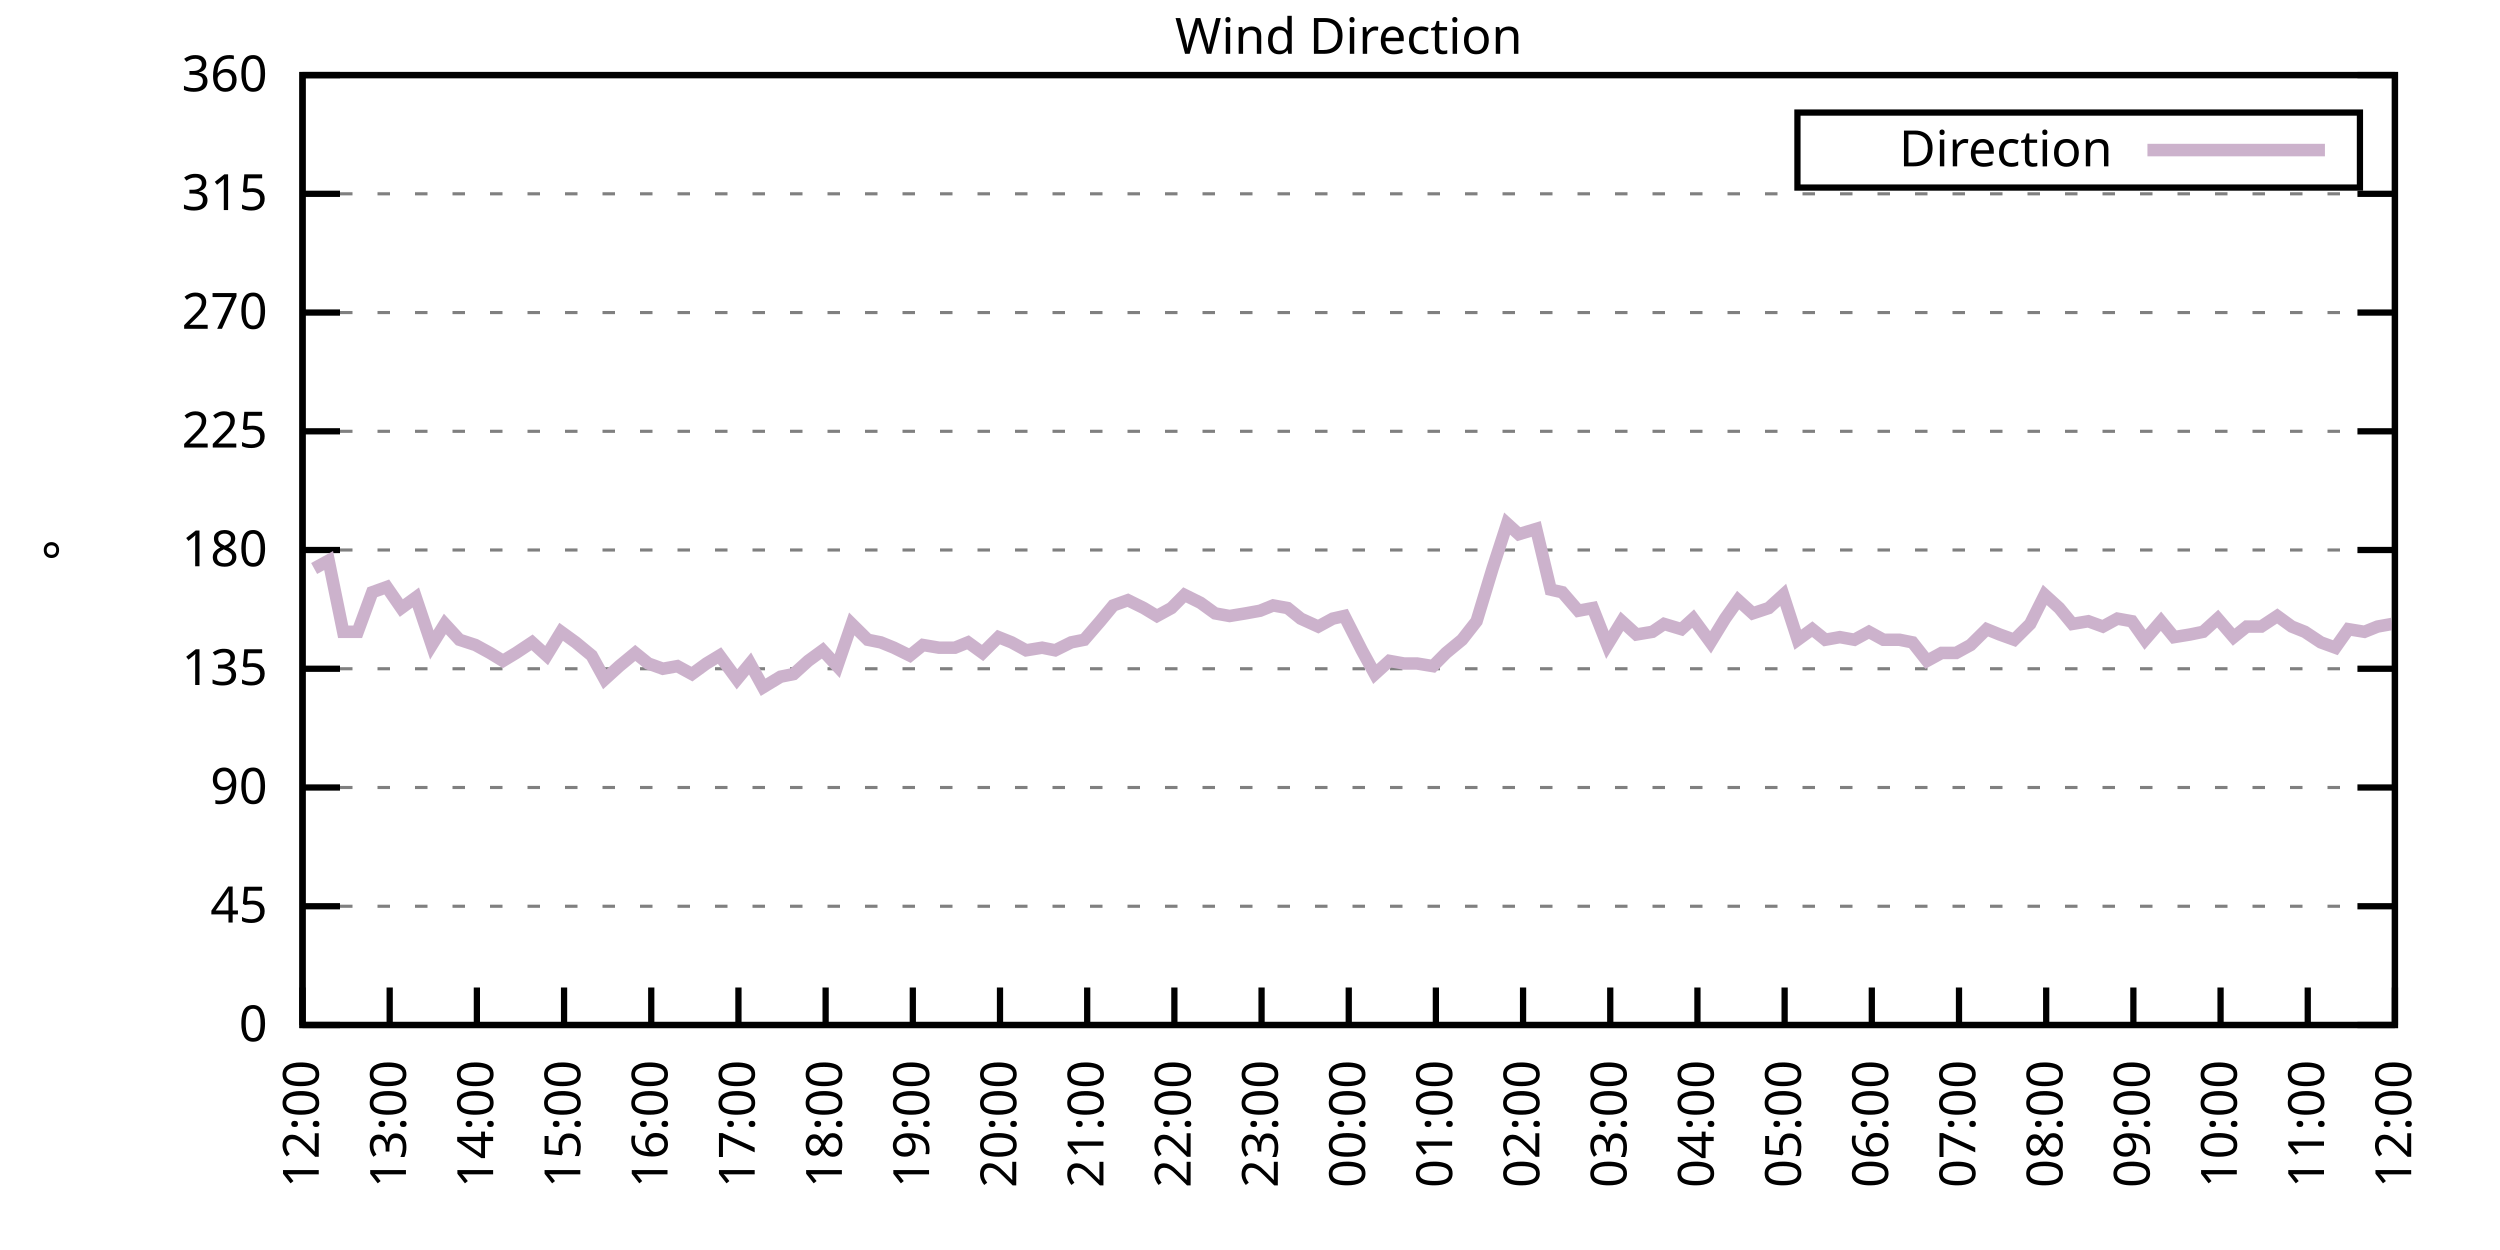
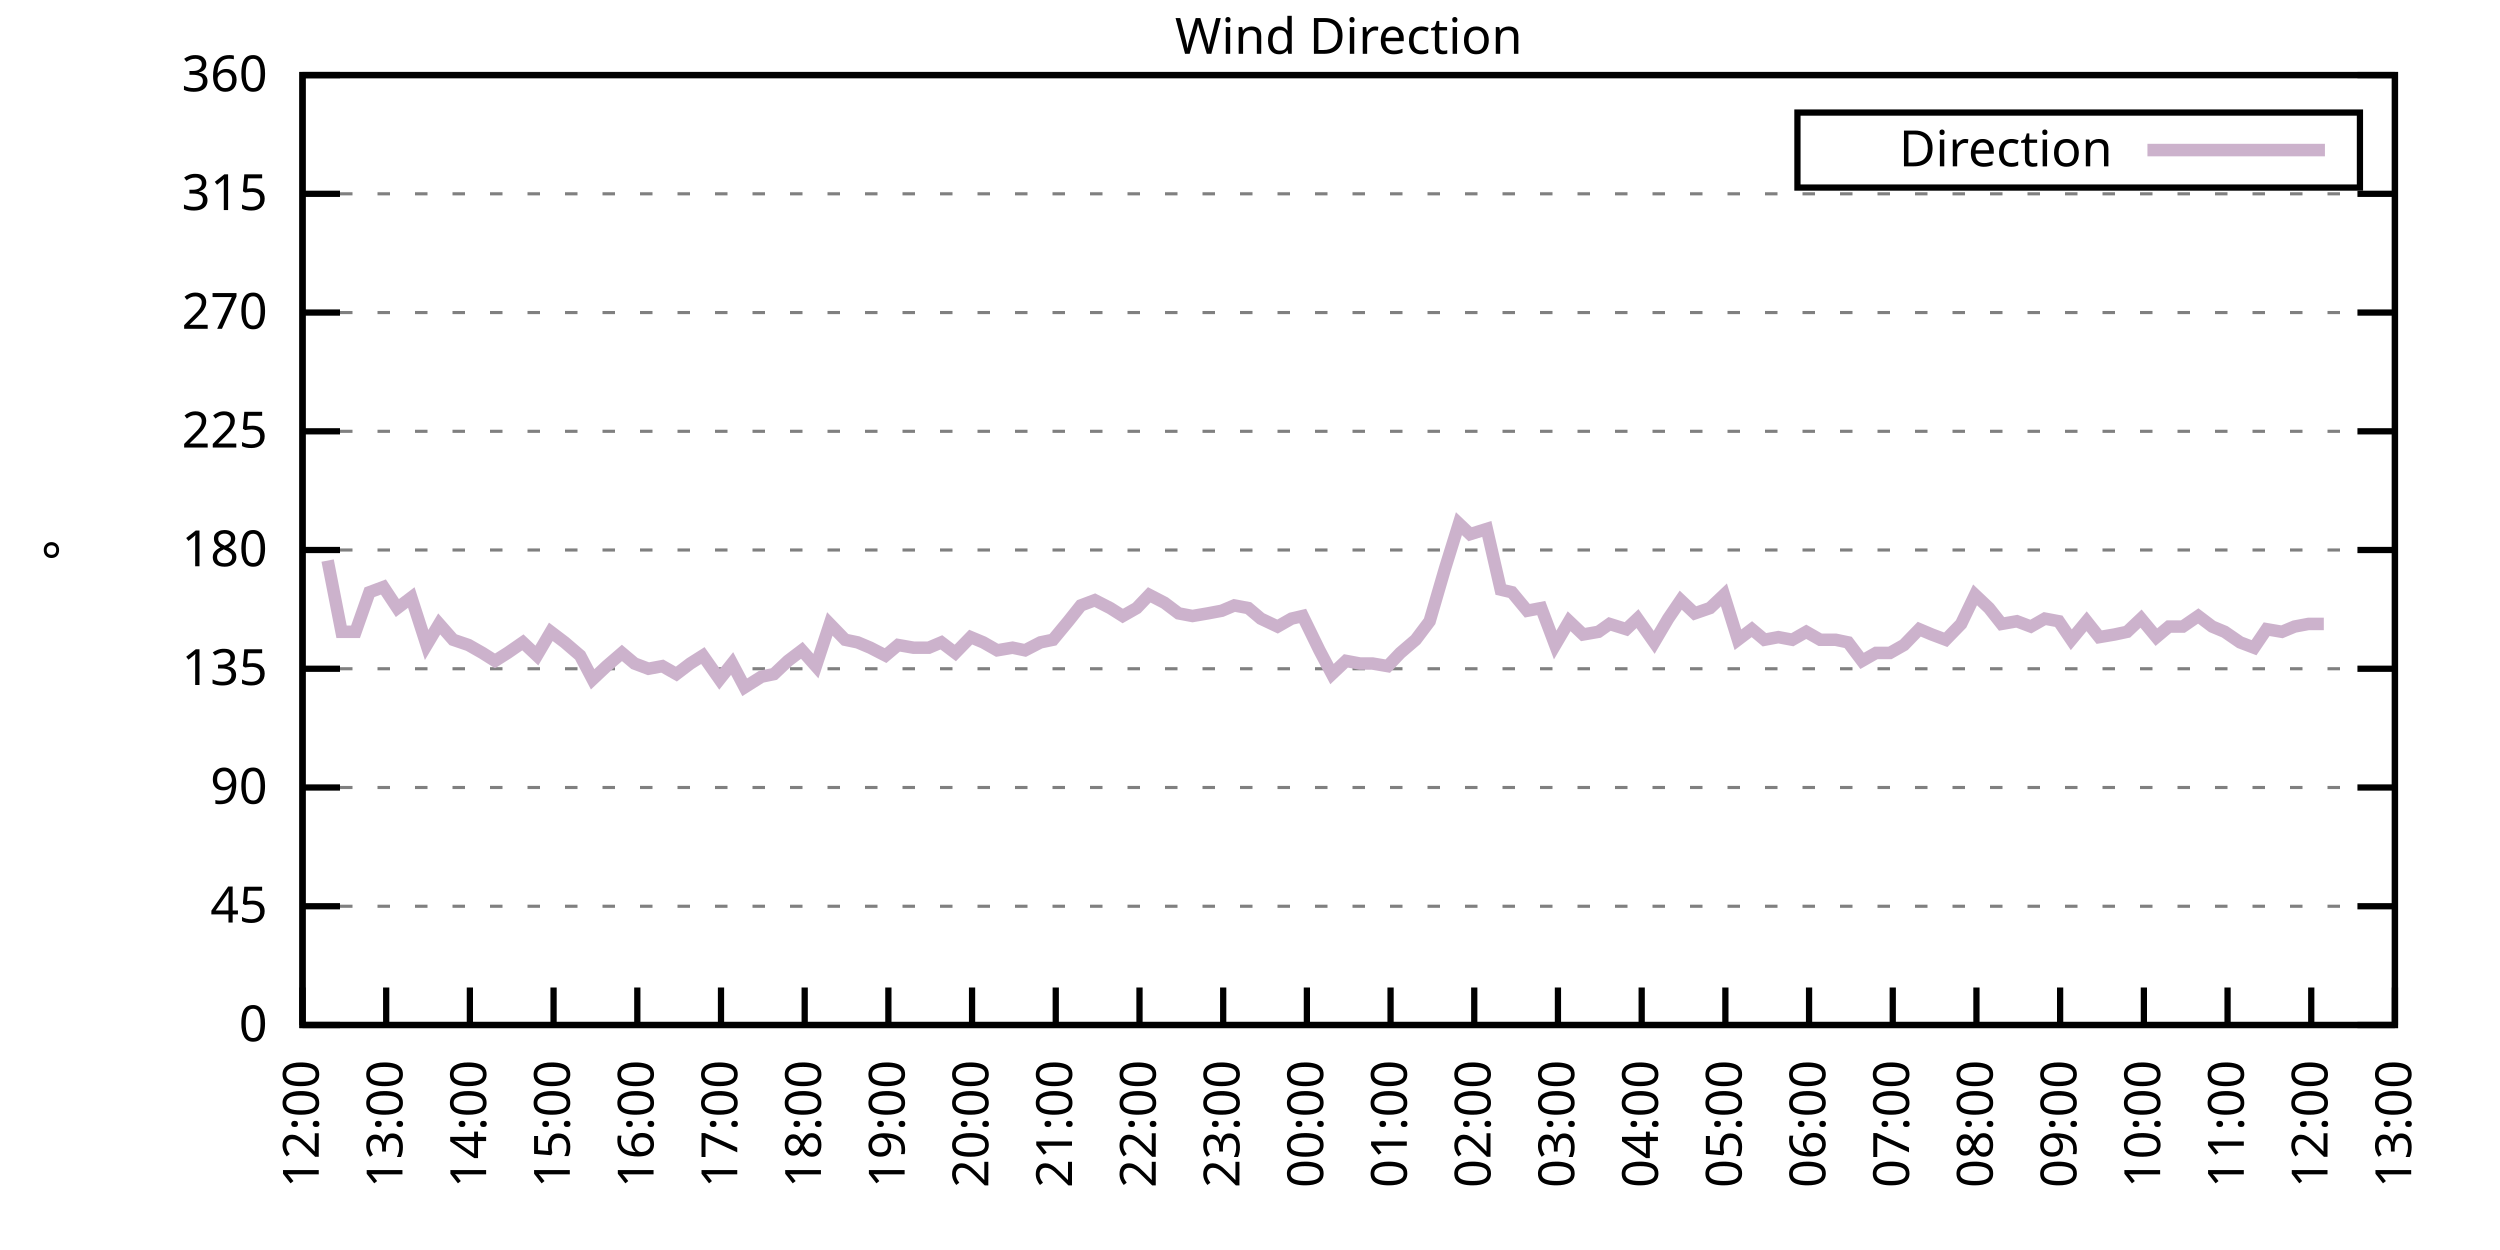
<svg xmlns="http://www.w3.org/2000/svg" xmlns:xlink="http://www.w3.org/1999/xlink" width="400" height="200" viewBox="0 0 400 200">
  <g id="gnuplot_canvas">
    <rect x="0" y="0" width="400" height="200" fill="none" />
    <defs>
      <circle id="gpDot" r="0.5" stroke-width="0.5" stroke="currentColor" />
      <path id="gpPt0" stroke-width="0.333" stroke="currentColor" d="M-1,0 h2 M0,-1 v2" />
      <path id="gpPt1" stroke-width="0.333" stroke="currentColor" d="M-1,-1 L1,1 M1,-1 L-1,1" />
      <path id="gpPt2" stroke-width="0.333" stroke="currentColor" d="M-1,0 L1,0 M0,-1 L0,1 M-1,-1 L1,1 M-1,1 L1,-1" />
      <rect id="gpPt3" stroke-width="0.333" stroke="currentColor" x="-1" y="-1" width="2" height="2" />
      <rect id="gpPt4" stroke-width="0.333" stroke="currentColor" fill="currentColor" x="-1" y="-1" width="2" height="2" />
      <circle id="gpPt5" stroke-width="0.333" stroke="currentColor" cx="0" cy="0" r="1" />
      <use xlink:href="#gpPt5" id="gpPt6" fill="currentColor" stroke="none" />
      <path id="gpPt7" stroke-width="0.333" stroke="currentColor" d="M0,-1.33 L-1.33,0.67 L1.33,0.67 z" />
      <use xlink:href="#gpPt7" id="gpPt8" fill="currentColor" stroke="none" />
      <use xlink:href="#gpPt7" id="gpPt9" stroke="currentColor" transform="rotate(180)" />
      <use xlink:href="#gpPt9" id="gpPt10" fill="currentColor" stroke="none" />
      <use xlink:href="#gpPt3" id="gpPt11" stroke="currentColor" transform="rotate(45)" />
      <use xlink:href="#gpPt11" id="gpPt12" fill="currentColor" stroke="none" />
      <path id="gpPt13" stroke-width="0.333" stroke="currentColor" d="M0,1.330 L1.265,0.411 L0.782,-1.067 L-0.782,-1.076 L-1.265,0.411 z" />
      <use xlink:href="#gpPt13" id="gpPt14" fill="currentColor" stroke="none" />
      <filter id="textbox" filterUnits="objectBoundingBox" x="0" y="0" height="1" width="1">
        <feFlood flood-color="white" flood-opacity="1" result="bgnd" />
        <feComposite in="SourceGraphic" in2="bgnd" operator="atop" />
      </filter>
      <filter id="greybox" filterUnits="objectBoundingBox" x="0" y="0" height="1" width="1">
        <feFlood flood-color="lightgrey" flood-opacity="1" result="grey" />
        <feComposite in="SourceGraphic" in2="grey" operator="atop" />
      </filter>
    </defs>
    <g fill="none" color="white" stroke="currentColor" stroke-width="1.00" stroke-linecap="butt" stroke-linejoin="miter">
</g>
    <g fill="none" color="black" stroke="currentColor" stroke-width="1.00" stroke-linecap="butt" stroke-linejoin="miter">
      <g stroke="none" shape-rendering="crispEdges">
        <polygon fill="rgb(255, 255, 255)" points="48.40,164.00 383.18,164.00 383.18,12.02 48.40,12.02 " />
      </g>
    </g>
    <g fill="none" color="black" stroke="currentColor" stroke-width="1.00" stroke-linecap="butt" stroke-linejoin="miter">
</g>
    <g fill="none" color="black" stroke="black" stroke-width="0.50" stroke-linecap="butt" stroke-linejoin="miter">
</g>
    <g fill="none" color="gray" stroke="currentColor" stroke-width="0.50" stroke-linecap="butt" stroke-linejoin="miter">
      <path stroke="gray" stroke-dasharray="2,4" class="gridline" d="M48.40,164.00 L383.19,164.00  " />
    </g>
    <g fill="none" color="gray" stroke="gray" stroke-width="1.00" stroke-linecap="butt" stroke-linejoin="miter">
</g>
    <g fill="none" color="black" stroke="currentColor" stroke-width="1.00" stroke-linecap="butt" stroke-linejoin="miter">
      <path stroke="black" d="M48.40,164.00 L54.40,164.00 M383.19,164.00 L377.19,164.00  " />
      <g transform="translate(42.80,166.60)" stroke="none" fill="black" font-family="Sans" font-size="8.00" text-anchor="end">
        <text>
          <tspan font-family="Sans"> 0</tspan>
        </text>
      </g>
    </g>
    <g fill="none" color="black" stroke="currentColor" stroke-width="1.00" stroke-linecap="butt" stroke-linejoin="miter">
</g>
    <g fill="none" color="black" stroke="black" stroke-width="0.50" stroke-linecap="butt" stroke-linejoin="miter">
</g>
    <g fill="none" color="gray" stroke="currentColor" stroke-width="0.50" stroke-linecap="butt" stroke-linejoin="miter">
      <path stroke="gray" stroke-dasharray="2,4" class="gridline" d="M48.40,145.00 L383.19,145.00  " />
    </g>
    <g fill="none" color="gray" stroke="gray" stroke-width="1.00" stroke-linecap="butt" stroke-linejoin="miter">
</g>
    <g fill="none" color="black" stroke="currentColor" stroke-width="1.00" stroke-linecap="butt" stroke-linejoin="miter">
      <path stroke="black" d="M48.40,145.00 L54.40,145.00 M383.19,145.00 L377.19,145.00  " />
      <g transform="translate(42.80,147.60)" stroke="none" fill="black" font-family="Sans" font-size="8.00" text-anchor="end">
        <text>
          <tspan font-family="Sans"> 45</tspan>
        </text>
      </g>
    </g>
    <g fill="none" color="black" stroke="currentColor" stroke-width="1.00" stroke-linecap="butt" stroke-linejoin="miter">
</g>
    <g fill="none" color="black" stroke="black" stroke-width="0.50" stroke-linecap="butt" stroke-linejoin="miter">
</g>
    <g fill="none" color="gray" stroke="currentColor" stroke-width="0.50" stroke-linecap="butt" stroke-linejoin="miter">
      <path stroke="gray" stroke-dasharray="2,4" class="gridline" d="M48.40,126.00 L383.19,126.00  " />
    </g>
    <g fill="none" color="gray" stroke="gray" stroke-width="1.00" stroke-linecap="butt" stroke-linejoin="miter">
</g>
    <g fill="none" color="black" stroke="currentColor" stroke-width="1.00" stroke-linecap="butt" stroke-linejoin="miter">
      <path stroke="black" d="M48.40,126.00 L54.40,126.00 M383.19,126.00 L377.19,126.00  " />
      <g transform="translate(42.80,128.60)" stroke="none" fill="black" font-family="Sans" font-size="8.00" text-anchor="end">
        <text>
          <tspan font-family="Sans"> 90</tspan>
        </text>
      </g>
    </g>
    <g fill="none" color="black" stroke="currentColor" stroke-width="1.00" stroke-linecap="butt" stroke-linejoin="miter">
</g>
    <g fill="none" color="black" stroke="black" stroke-width="0.50" stroke-linecap="butt" stroke-linejoin="miter">
</g>
    <g fill="none" color="gray" stroke="currentColor" stroke-width="0.50" stroke-linecap="butt" stroke-linejoin="miter">
      <path stroke="gray" stroke-dasharray="2,4" class="gridline" d="M48.40,107.00 L383.19,107.00  " />
    </g>
    <g fill="none" color="gray" stroke="gray" stroke-width="1.00" stroke-linecap="butt" stroke-linejoin="miter">
</g>
    <g fill="none" color="black" stroke="currentColor" stroke-width="1.00" stroke-linecap="butt" stroke-linejoin="miter">
      <path stroke="black" d="M48.40,107.00 L54.40,107.00 M383.19,107.00 L377.19,107.00  " />
      <g transform="translate(42.80,109.60)" stroke="none" fill="black" font-family="Sans" font-size="8.00" text-anchor="end">
        <text>
          <tspan font-family="Sans"> 135</tspan>
        </text>
      </g>
    </g>
    <g fill="none" color="black" stroke="currentColor" stroke-width="1.00" stroke-linecap="butt" stroke-linejoin="miter">
</g>
    <g fill="none" color="black" stroke="black" stroke-width="0.50" stroke-linecap="butt" stroke-linejoin="miter">
</g>
    <g fill="none" color="gray" stroke="currentColor" stroke-width="0.50" stroke-linecap="butt" stroke-linejoin="miter">
      <path stroke="gray" stroke-dasharray="2,4" class="gridline" d="M48.40,88.00 L383.19,88.00  " />
    </g>
    <g fill="none" color="gray" stroke="gray" stroke-width="1.00" stroke-linecap="butt" stroke-linejoin="miter">
</g>
    <g fill="none" color="black" stroke="currentColor" stroke-width="1.00" stroke-linecap="butt" stroke-linejoin="miter">
      <path stroke="black" d="M48.40,88.00 L54.40,88.00 M383.19,88.00 L377.19,88.00  " />
      <g transform="translate(42.80,90.60)" stroke="none" fill="black" font-family="Sans" font-size="8.00" text-anchor="end">
        <text>
          <tspan font-family="Sans"> 180</tspan>
        </text>
      </g>
    </g>
    <g fill="none" color="black" stroke="currentColor" stroke-width="1.00" stroke-linecap="butt" stroke-linejoin="miter">
</g>
    <g fill="none" color="black" stroke="black" stroke-width="0.50" stroke-linecap="butt" stroke-linejoin="miter">
</g>
    <g fill="none" color="gray" stroke="currentColor" stroke-width="0.50" stroke-linecap="butt" stroke-linejoin="miter">
      <path stroke="gray" stroke-dasharray="2,4" class="gridline" d="M48.40,69.01 L383.19,69.01  " />
    </g>
    <g fill="none" color="gray" stroke="gray" stroke-width="1.00" stroke-linecap="butt" stroke-linejoin="miter">
</g>
    <g fill="none" color="black" stroke="currentColor" stroke-width="1.00" stroke-linecap="butt" stroke-linejoin="miter">
      <path stroke="black" d="M48.40,69.01 L54.40,69.01 M383.19,69.01 L377.19,69.01  " />
      <g transform="translate(42.80,71.61)" stroke="none" fill="black" font-family="Sans" font-size="8.00" text-anchor="end">
        <text>
          <tspan font-family="Sans"> 225</tspan>
        </text>
      </g>
    </g>
    <g fill="none" color="black" stroke="currentColor" stroke-width="1.00" stroke-linecap="butt" stroke-linejoin="miter">
</g>
    <g fill="none" color="black" stroke="black" stroke-width="0.50" stroke-linecap="butt" stroke-linejoin="miter">
</g>
    <g fill="none" color="gray" stroke="currentColor" stroke-width="0.50" stroke-linecap="butt" stroke-linejoin="miter">
      <path stroke="gray" stroke-dasharray="2,4" class="gridline" d="M48.40,50.01 L383.19,50.01  " />
    </g>
    <g fill="none" color="gray" stroke="gray" stroke-width="1.00" stroke-linecap="butt" stroke-linejoin="miter">
</g>
    <g fill="none" color="black" stroke="currentColor" stroke-width="1.00" stroke-linecap="butt" stroke-linejoin="miter">
      <path stroke="black" d="M48.40,50.01 L54.40,50.01 M383.19,50.01 L377.19,50.01  " />
      <g transform="translate(42.80,52.61)" stroke="none" fill="black" font-family="Sans" font-size="8.00" text-anchor="end">
        <text>
          <tspan font-family="Sans"> 270</tspan>
        </text>
      </g>
    </g>
    <g fill="none" color="black" stroke="currentColor" stroke-width="1.00" stroke-linecap="butt" stroke-linejoin="miter">
</g>
    <g fill="none" color="black" stroke="black" stroke-width="0.50" stroke-linecap="butt" stroke-linejoin="miter">
</g>
    <g fill="none" color="gray" stroke="currentColor" stroke-width="0.50" stroke-linecap="butt" stroke-linejoin="miter">
      <path stroke="gray" stroke-dasharray="2,4" class="gridline" d="M48.40,31.01 L383.19,31.01  " />
    </g>
    <g fill="none" color="gray" stroke="gray" stroke-width="1.00" stroke-linecap="butt" stroke-linejoin="miter">
</g>
    <g fill="none" color="black" stroke="currentColor" stroke-width="1.00" stroke-linecap="butt" stroke-linejoin="miter">
      <path stroke="black" d="M48.40,31.01 L54.40,31.01 M383.19,31.01 L377.19,31.01  " />
      <g transform="translate(42.80,33.61)" stroke="none" fill="black" font-family="Sans" font-size="8.00" text-anchor="end">
        <text>
          <tspan font-family="Sans"> 315</tspan>
        </text>
      </g>
    </g>
    <g fill="none" color="black" stroke="currentColor" stroke-width="1.00" stroke-linecap="butt" stroke-linejoin="miter">
</g>
    <g fill="none" color="black" stroke="black" stroke-width="0.50" stroke-linecap="butt" stroke-linejoin="miter">
</g>
    <g fill="none" color="gray" stroke="currentColor" stroke-width="0.50" stroke-linecap="butt" stroke-linejoin="miter">
      <path stroke="gray" stroke-dasharray="2,4" class="gridline" d="M48.40,12.01 L383.19,12.01  " />
    </g>
    <g fill="none" color="gray" stroke="gray" stroke-width="1.00" stroke-linecap="butt" stroke-linejoin="miter">
</g>
    <g fill="none" color="black" stroke="currentColor" stroke-width="1.00" stroke-linecap="butt" stroke-linejoin="miter">
      <path stroke="black" d="M48.40,12.01 L54.40,12.01 M383.19,12.01 L377.19,12.01  " />
      <g transform="translate(42.80,14.61)" stroke="none" fill="black" font-family="Sans" font-size="8.00" text-anchor="end">
        <text>
          <tspan font-family="Sans"> 360</tspan>
        </text>
      </g>
    </g>
    <g fill="none" color="black" stroke="currentColor" stroke-width="1.00" stroke-linecap="butt" stroke-linejoin="miter">
      <path stroke="black" d="M48.40,164.00 L48.40,158.00  " />
      <g transform="translate(51.00,169.60) rotate(270.00)" stroke="none" fill="black" font-family="Sans" font-size="8.00" text-anchor="end">
        <text>
          <tspan font-family="Sans">12:00</tspan>
        </text>
      </g>
    </g>
    <g fill="none" color="black" stroke="currentColor" stroke-width="1.00" stroke-linecap="butt" stroke-linejoin="miter">
-       <path stroke="black" d="M62.35,164.00 L62.35,158.00  " />
-       <g transform="translate(64.95,169.60) rotate(270.00)" stroke="none" fill="black" font-family="Sans" font-size="8.00" text-anchor="end">
+       <path stroke="black" d="M61.79,164.00 L61.79,158.00  " />
+       <g transform="translate(64.39,169.60) rotate(270.00)" stroke="none" fill="black" font-family="Sans" font-size="8.00" text-anchor="end">
        <text>
          <tspan font-family="Sans">13:00</tspan>
        </text>
      </g>
    </g>
    <g fill="none" color="black" stroke="currentColor" stroke-width="1.00" stroke-linecap="butt" stroke-linejoin="miter">
-       <path stroke="black" d="M76.30,164.00 L76.30,158.00  " />
-       <g transform="translate(78.90,169.60) rotate(270.00)" stroke="none" fill="black" font-family="Sans" font-size="8.00" text-anchor="end">
+       <path stroke="black" d="M75.18,164.00 L75.18,158.00  " />
+       <g transform="translate(77.78,169.60) rotate(270.00)" stroke="none" fill="black" font-family="Sans" font-size="8.00" text-anchor="end">
        <text>
          <tspan font-family="Sans">14:00</tspan>
        </text>
      </g>
    </g>
    <g fill="none" color="black" stroke="currentColor" stroke-width="1.00" stroke-linecap="butt" stroke-linejoin="miter">
-       <path stroke="black" d="M90.25,164.00 L90.25,158.00  " />
-       <g transform="translate(92.85,169.60) rotate(270.00)" stroke="none" fill="black" font-family="Sans" font-size="8.00" text-anchor="end">
+       <path stroke="black" d="M88.57,164.00 L88.57,158.00  " />
+       <g transform="translate(91.17,169.60) rotate(270.00)" stroke="none" fill="black" font-family="Sans" font-size="8.00" text-anchor="end">
        <text>
          <tspan font-family="Sans">15:00</tspan>
        </text>
      </g>
    </g>
    <g fill="none" color="black" stroke="currentColor" stroke-width="1.00" stroke-linecap="butt" stroke-linejoin="miter">
-       <path stroke="black" d="M104.20,164.00 L104.20,158.00  " />
-       <g transform="translate(106.80,169.60) rotate(270.00)" stroke="none" fill="black" font-family="Sans" font-size="8.00" text-anchor="end">
+       <path stroke="black" d="M101.97,164.00 L101.97,158.00  " />
+       <g transform="translate(104.57,169.60) rotate(270.00)" stroke="none" fill="black" font-family="Sans" font-size="8.00" text-anchor="end">
        <text>
          <tspan font-family="Sans">16:00</tspan>
        </text>
      </g>
    </g>
    <g fill="none" color="black" stroke="currentColor" stroke-width="1.00" stroke-linecap="butt" stroke-linejoin="miter">
-       <path stroke="black" d="M118.15,164.00 L118.15,158.00  " />
-       <g transform="translate(120.75,169.60) rotate(270.00)" stroke="none" fill="black" font-family="Sans" font-size="8.00" text-anchor="end">
+       <path stroke="black" d="M115.36,164.00 L115.36,158.00  " />
+       <g transform="translate(117.96,169.60) rotate(270.00)" stroke="none" fill="black" font-family="Sans" font-size="8.00" text-anchor="end">
        <text>
          <tspan font-family="Sans">17:00</tspan>
        </text>
      </g>
    </g>
    <g fill="none" color="black" stroke="currentColor" stroke-width="1.00" stroke-linecap="butt" stroke-linejoin="miter">
-       <path stroke="black" d="M132.10,164.00 L132.10,158.00  " />
-       <g transform="translate(134.70,169.60) rotate(270.00)" stroke="none" fill="black" font-family="Sans" font-size="8.00" text-anchor="end">
+       <path stroke="black" d="M128.75,164.00 L128.75,158.00  " />
+       <g transform="translate(131.35,169.60) rotate(270.00)" stroke="none" fill="black" font-family="Sans" font-size="8.00" text-anchor="end">
        <text>
          <tspan font-family="Sans">18:00</tspan>
        </text>
      </g>
    </g>
    <g fill="none" color="black" stroke="currentColor" stroke-width="1.00" stroke-linecap="butt" stroke-linejoin="miter">
-       <path stroke="black" d="M146.05,164.00 L146.05,158.00  " />
-       <g transform="translate(148.65,169.60) rotate(270.00)" stroke="none" fill="black" font-family="Sans" font-size="8.00" text-anchor="end">
+       <path stroke="black" d="M142.14,164.00 L142.14,158.00  " />
+       <g transform="translate(144.74,169.60) rotate(270.00)" stroke="none" fill="black" font-family="Sans" font-size="8.00" text-anchor="end">
        <text>
          <tspan font-family="Sans">19:00</tspan>
        </text>
      </g>
    </g>
    <g fill="none" color="black" stroke="currentColor" stroke-width="1.00" stroke-linecap="butt" stroke-linejoin="miter">
-       <path stroke="black" d="M160.00,164.00 L160.00,158.00  " />
-       <g transform="translate(162.60,169.60) rotate(270.00)" stroke="none" fill="black" font-family="Sans" font-size="8.00" text-anchor="end">
+       <path stroke="black" d="M155.53,164.00 L155.53,158.00  " />
+       <g transform="translate(158.13,169.60) rotate(270.00)" stroke="none" fill="black" font-family="Sans" font-size="8.00" text-anchor="end">
        <text>
          <tspan font-family="Sans">20:00</tspan>
        </text>
      </g>
    </g>
    <g fill="none" color="black" stroke="currentColor" stroke-width="1.00" stroke-linecap="butt" stroke-linejoin="miter">
-       <path stroke="black" d="M173.95,164.00 L173.95,158.00  " />
-       <g transform="translate(176.55,169.60) rotate(270.00)" stroke="none" fill="black" font-family="Sans" font-size="8.00" text-anchor="end">
+       <path stroke="black" d="M168.92,164.00 L168.92,158.00  " />
+       <g transform="translate(171.52,169.60) rotate(270.00)" stroke="none" fill="black" font-family="Sans" font-size="8.00" text-anchor="end">
        <text>
          <tspan font-family="Sans">21:00</tspan>
        </text>
      </g>
    </g>
    <g fill="none" color="black" stroke="currentColor" stroke-width="1.00" stroke-linecap="butt" stroke-linejoin="miter">
-       <path stroke="black" d="M187.90,164.00 L187.90,158.00  " />
-       <g transform="translate(190.50,169.60) rotate(270.00)" stroke="none" fill="black" font-family="Sans" font-size="8.00" text-anchor="end">
+       <path stroke="black" d="M182.32,164.00 L182.32,158.00  " />
+       <g transform="translate(184.92,169.60) rotate(270.00)" stroke="none" fill="black" font-family="Sans" font-size="8.00" text-anchor="end">
        <text>
          <tspan font-family="Sans">22:00</tspan>
        </text>
      </g>
    </g>
    <g fill="none" color="black" stroke="currentColor" stroke-width="1.00" stroke-linecap="butt" stroke-linejoin="miter">
-       <path stroke="black" d="M201.85,164.00 L201.85,158.00  " />
-       <g transform="translate(204.45,169.60) rotate(270.00)" stroke="none" fill="black" font-family="Sans" font-size="8.00" text-anchor="end">
+       <path stroke="black" d="M195.71,164.00 L195.71,158.00  " />
+       <g transform="translate(198.31,169.60) rotate(270.00)" stroke="none" fill="black" font-family="Sans" font-size="8.00" text-anchor="end">
        <text>
          <tspan font-family="Sans">23:00</tspan>
        </text>
      </g>
    </g>
    <g fill="none" color="black" stroke="currentColor" stroke-width="1.00" stroke-linecap="butt" stroke-linejoin="miter">
-       <path stroke="black" d="M215.80,164.00 L215.80,158.00  " />
-       <g transform="translate(218.40,169.60) rotate(270.00)" stroke="none" fill="black" font-family="Sans" font-size="8.00" text-anchor="end">
+       <path stroke="black" d="M209.10,164.00 L209.10,158.00  " />
+       <g transform="translate(211.70,169.60) rotate(270.00)" stroke="none" fill="black" font-family="Sans" font-size="8.00" text-anchor="end">
        <text>
          <tspan font-family="Sans">00:00</tspan>
        </text>
      </g>
    </g>
    <g fill="none" color="black" stroke="currentColor" stroke-width="1.00" stroke-linecap="butt" stroke-linejoin="miter">
-       <path stroke="black" d="M229.74,164.00 L229.74,158.00  " />
-       <g transform="translate(232.34,169.60) rotate(270.00)" stroke="none" fill="black" font-family="Sans" font-size="8.00" text-anchor="end">
+       <path stroke="black" d="M222.49,164.00 L222.49,158.00  " />
+       <g transform="translate(225.09,169.60) rotate(270.00)" stroke="none" fill="black" font-family="Sans" font-size="8.00" text-anchor="end">
        <text>
          <tspan font-family="Sans">01:00</tspan>
        </text>
      </g>
    </g>
    <g fill="none" color="black" stroke="currentColor" stroke-width="1.00" stroke-linecap="butt" stroke-linejoin="miter">
-       <path stroke="black" d="M243.69,164.00 L243.69,158.00  " />
-       <g transform="translate(246.29,169.60) rotate(270.00)" stroke="none" fill="black" font-family="Sans" font-size="8.00" text-anchor="end">
+       <path stroke="black" d="M235.88,164.00 L235.88,158.00  " />
+       <g transform="translate(238.48,169.60) rotate(270.00)" stroke="none" fill="black" font-family="Sans" font-size="8.00" text-anchor="end">
        <text>
          <tspan font-family="Sans">02:00</tspan>
        </text>
      </g>
    </g>
    <g fill="none" color="black" stroke="currentColor" stroke-width="1.00" stroke-linecap="butt" stroke-linejoin="miter">
-       <path stroke="black" d="M257.64,164.00 L257.64,158.00  " />
-       <g transform="translate(260.24,169.60) rotate(270.00)" stroke="none" fill="black" font-family="Sans" font-size="8.00" text-anchor="end">
+       <path stroke="black" d="M249.27,164.00 L249.27,158.00  " />
+       <g transform="translate(251.87,169.60) rotate(270.00)" stroke="none" fill="black" font-family="Sans" font-size="8.00" text-anchor="end">
        <text>
          <tspan font-family="Sans">03:00</tspan>
        </text>
      </g>
    </g>
    <g fill="none" color="black" stroke="currentColor" stroke-width="1.00" stroke-linecap="butt" stroke-linejoin="miter">
-       <path stroke="black" d="M271.59,164.00 L271.59,158.00  " />
-       <g transform="translate(274.19,169.60) rotate(270.00)" stroke="none" fill="black" font-family="Sans" font-size="8.00" text-anchor="end">
+       <path stroke="black" d="M262.67,164.00 L262.67,158.00  " />
+       <g transform="translate(265.27,169.60) rotate(270.00)" stroke="none" fill="black" font-family="Sans" font-size="8.00" text-anchor="end">
        <text>
          <tspan font-family="Sans">04:00</tspan>
        </text>
      </g>
    </g>
    <g fill="none" color="black" stroke="currentColor" stroke-width="1.00" stroke-linecap="butt" stroke-linejoin="miter">
-       <path stroke="black" d="M285.54,164.00 L285.54,158.00  " />
-       <g transform="translate(288.14,169.60) rotate(270.00)" stroke="none" fill="black" font-family="Sans" font-size="8.00" text-anchor="end">
+       <path stroke="black" d="M276.06,164.00 L276.06,158.00  " />
+       <g transform="translate(278.66,169.60) rotate(270.00)" stroke="none" fill="black" font-family="Sans" font-size="8.00" text-anchor="end">
        <text>
          <tspan font-family="Sans">05:00</tspan>
        </text>
      </g>
    </g>
    <g fill="none" color="black" stroke="currentColor" stroke-width="1.00" stroke-linecap="butt" stroke-linejoin="miter">
-       <path stroke="black" d="M299.49,164.00 L299.49,158.00  " />
-       <g transform="translate(302.09,169.60) rotate(270.00)" stroke="none" fill="black" font-family="Sans" font-size="8.00" text-anchor="end">
+       <path stroke="black" d="M289.45,164.00 L289.45,158.00  " />
+       <g transform="translate(292.05,169.60) rotate(270.00)" stroke="none" fill="black" font-family="Sans" font-size="8.00" text-anchor="end">
        <text>
          <tspan font-family="Sans">06:00</tspan>
        </text>
      </g>
    </g>
    <g fill="none" color="black" stroke="currentColor" stroke-width="1.00" stroke-linecap="butt" stroke-linejoin="miter">
-       <path stroke="black" d="M313.44,164.00 L313.44,158.00  " />
-       <g transform="translate(316.04,169.60) rotate(270.00)" stroke="none" fill="black" font-family="Sans" font-size="8.00" text-anchor="end">
+       <path stroke="black" d="M302.84,164.00 L302.84,158.00  " />
+       <g transform="translate(305.44,169.60) rotate(270.00)" stroke="none" fill="black" font-family="Sans" font-size="8.00" text-anchor="end">
        <text>
          <tspan font-family="Sans">07:00</tspan>
        </text>
      </g>
    </g>
    <g fill="none" color="black" stroke="currentColor" stroke-width="1.00" stroke-linecap="butt" stroke-linejoin="miter">
-       <path stroke="black" d="M327.39,164.00 L327.39,158.00  " />
-       <g transform="translate(329.99,169.60) rotate(270.00)" stroke="none" fill="black" font-family="Sans" font-size="8.00" text-anchor="end">
+       <path stroke="black" d="M316.23,164.00 L316.23,158.00  " />
+       <g transform="translate(318.83,169.60) rotate(270.00)" stroke="none" fill="black" font-family="Sans" font-size="8.00" text-anchor="end">
        <text>
          <tspan font-family="Sans">08:00</tspan>
        </text>
      </g>
    </g>
    <g fill="none" color="black" stroke="currentColor" stroke-width="1.00" stroke-linecap="butt" stroke-linejoin="miter">
-       <path stroke="black" d="M341.34,164.00 L341.34,158.00  " />
-       <g transform="translate(343.94,169.60) rotate(270.00)" stroke="none" fill="black" font-family="Sans" font-size="8.00" text-anchor="end">
+       <path stroke="black" d="M329.62,164.00 L329.62,158.00  " />
+       <g transform="translate(332.22,169.60) rotate(270.00)" stroke="none" fill="black" font-family="Sans" font-size="8.00" text-anchor="end">
        <text>
          <tspan font-family="Sans">09:00</tspan>
        </text>
      </g>
    </g>
    <g fill="none" color="black" stroke="currentColor" stroke-width="1.00" stroke-linecap="butt" stroke-linejoin="miter">
-       <path stroke="black" d="M355.29,164.00 L355.29,158.00  " />
-       <g transform="translate(357.89,169.60) rotate(270.00)" stroke="none" fill="black" font-family="Sans" font-size="8.00" text-anchor="end">
+       <path stroke="black" d="M343.02,164.00 L343.02,158.00  " />
+       <g transform="translate(345.62,169.60) rotate(270.00)" stroke="none" fill="black" font-family="Sans" font-size="8.00" text-anchor="end">
        <text>
          <tspan font-family="Sans">10:00</tspan>
        </text>
      </g>
    </g>
    <g fill="none" color="black" stroke="currentColor" stroke-width="1.00" stroke-linecap="butt" stroke-linejoin="miter">
-       <path stroke="black" d="M369.24,164.00 L369.24,158.00  " />
-       <g transform="translate(371.84,169.60) rotate(270.00)" stroke="none" fill="black" font-family="Sans" font-size="8.00" text-anchor="end">
+       <path stroke="black" d="M356.41,164.00 L356.41,158.00  " />
+       <g transform="translate(359.01,169.60) rotate(270.00)" stroke="none" fill="black" font-family="Sans" font-size="8.00" text-anchor="end">
        <text>
          <tspan font-family="Sans">11:00</tspan>
+         </text>
+       </g>
+     </g>
+     <g fill="none" color="black" stroke="currentColor" stroke-width="1.00" stroke-linecap="butt" stroke-linejoin="miter">
+       <path stroke="black" d="M369.80,164.00 L369.80,158.00  " />
+       <g transform="translate(372.40,169.60) rotate(270.00)" stroke="none" fill="black" font-family="Sans" font-size="8.00" text-anchor="end">
+         <text>
+           <tspan font-family="Sans">12:00</tspan>
        </text>
      </g>
    </g>
    <g fill="none" color="black" stroke="currentColor" stroke-width="1.00" stroke-linecap="butt" stroke-linejoin="miter">
      <path stroke="black" d="M383.19,164.00 L383.19,158.00  " />
      <g transform="translate(385.79,169.60) rotate(270.00)" stroke="none" fill="black" font-family="Sans" font-size="8.00" text-anchor="end">
        <text>
-           <tspan font-family="Sans">12:00</tspan>
+           <tspan font-family="Sans">13:00</tspan>
        </text>
      </g>
    </g>
    <g fill="none" color="black" stroke="currentColor" stroke-width="1.00" stroke-linecap="butt" stroke-linejoin="miter">
</g>
    <g fill="none" color="black" stroke="currentColor" stroke-width="1.00" stroke-linecap="butt" stroke-linejoin="miter">
      <path stroke="black" d="M48.40,12.01 L48.40,164.00 L383.19,164.00 L383.19,12.01 L48.40,12.01 Z  " />
    </g>
    <g fill="none" color="black" stroke="currentColor" stroke-width="1.00" stroke-linecap="butt" stroke-linejoin="miter">
</g>
    <g fill="none" color="black" stroke="currentColor" stroke-width="1.00" stroke-linecap="butt" stroke-linejoin="miter">
      <path stroke="black" d="M287.59,30.01 L287.59,18.01 L377.59,18.01 L377.59,30.01 L287.59,30.01 Z  " />
    </g>
    <g id="Wind_direction_plot_1">
      <g fill="none" color="white" stroke="black" stroke-width="2.00" stroke-linecap="butt" stroke-linejoin="miter">
</g>
      <g fill="none" color="black" stroke="currentColor" stroke-width="2.00" stroke-linecap="butt" stroke-linejoin="miter">
        <g transform="translate(337.99,26.61)" stroke="none" fill="black" font-family="Sans" font-size="8.00" text-anchor="end">
          <text>
            <tspan font-family="Sans">Direction</tspan>
          </text>
        </g>
      </g>
      <g fill="none" color="black" stroke="currentColor" stroke-width="2.00" stroke-linecap="butt" stroke-linejoin="miter">
-         <path stroke="rgb(204, 178, 204)" d="M343.59,24.01 L371.99,24.01 M50.26,90.96 L52.58,89.69 L54.91,101.09 L57.23,101.09 L59.56,94.76 L61.88,93.92   L64.21,97.29 L66.53,95.60 L69.09,103.20 L71.18,99.83 L73.51,102.36 L76.07,103.20 L78.39,104.47 L80.48,105.74   L82.58,104.47 L85.13,102.78 L87.46,104.89 L89.78,101.09 L92.11,102.78 L94.67,104.89 L96.76,108.69 L99.08,106.58   L101.64,104.47 L103.73,106.16 L106.06,107.00 L108.38,106.58 L110.71,107.85 L113.03,106.16 L115.13,104.89 L117.92,108.69   L120.01,106.16 L122.10,109.96 L124.89,108.27 L126.98,107.85 L129.31,105.74 L131.63,104.05 L133.96,106.58 L136.28,99.83   L138.84,102.36 L140.93,102.78 L143.02,103.63 L145.58,104.89 L147.67,103.20 L150.23,103.63 L152.79,103.63 L154.88,102.78   L157.21,104.47 L159.76,101.94 L161.86,102.78 L164.18,104.05 L166.74,103.63 L168.83,104.05 L171.39,102.78 L173.48,102.36   L176.04,99.40 L178.13,96.87 L180.46,96.03 L183.01,97.29 L185.11,98.56 L187.43,97.29 L189.52,95.18 L192.08,96.45   L194.41,98.14 L196.73,98.56 L199.29,98.14 L201.61,97.72 L203.71,96.87 L206.03,97.29 L208.12,98.98 L210.91,100.25   L213.24,98.98 L215.10,98.56 L217.89,104.05 L219.98,107.85 L222.30,105.74 L224.63,106.16 L226.72,106.16 L229.28,106.58   L231.37,104.47 L233.93,102.36 L236.25,99.40 L238.81,90.96 L241.14,83.78 L243.00,85.47 L245.79,84.63 L248.11,94.34   L249.97,94.76 L252.53,97.72 L254.85,97.29 L257.18,103.20 L259.50,99.40 L261.83,101.52 L264.39,101.09 L266.25,99.83   L269.04,100.67 L270.90,98.98 L273.69,102.78 L276.01,98.98 L278.10,96.03 L280.43,98.14 L282.99,97.29 L285.31,95.18   L287.64,102.36 L289.96,100.67 L292.05,102.36 L294.38,101.94 L296.70,102.36 L299.03,101.09 L301.35,102.36 L303.91,102.36   L306.00,102.78 L308.33,105.74 L310.65,104.47 L312.98,104.47 L315.30,103.20 L317.86,100.67 L319.95,101.52 L322.28,102.36   L324.83,99.83 L327.16,95.18 L329.48,97.29 L331.58,99.83 L334.13,99.40 L336.46,100.25 L338.78,98.98 L341.11,99.40   L343.20,102.36 L345.76,99.40 L347.85,101.94 L350.41,101.52 L352.50,101.09 L354.83,98.98 L357.38,101.94 L359.48,100.25   L361.80,100.25 L364.36,98.56 L366.68,100.25 L368.78,101.09 L371.33,102.78 L373.66,103.63 L375.75,100.67 L378.31,101.09   L380.40,100.25 L382.73,99.83  " />
+         <path stroke="rgb(204, 178, 204)" d="M343.59,24.01 L371.99,24.01 M52.42,89.69 L54.65,101.09 L56.88,101.09 L59.11,94.76 L61.35,93.92 L63.58,97.29   L65.81,95.60 L68.26,103.20 L70.27,99.83 L72.50,102.36 L74.96,103.20 L77.19,104.47 L79.20,105.74 L81.21,104.47   L83.66,102.78 L85.90,104.89 L88.13,101.09 L90.36,102.78 L92.82,104.89 L94.82,108.69 L97.06,106.58 L99.51,104.47   L101.52,106.16 L103.75,107.00 L105.98,106.58 L108.22,107.85 L110.45,106.16 L112.46,104.89 L115.13,108.69 L117.14,106.16   L119.15,109.96 L121.83,108.27 L123.84,107.85 L126.07,105.74 L128.30,104.05 L130.54,106.58 L132.77,99.83 L135.22,102.36   L137.23,102.78 L139.24,103.63 L141.69,104.89 L143.70,103.20 L146.16,103.63 L148.61,103.63 L150.62,102.78 L152.85,104.47   L155.31,101.94 L157.32,102.78 L159.55,104.05 L162.01,103.63 L164.01,104.05 L166.47,102.78 L168.48,102.36 L170.93,99.40   L172.94,96.87 L175.17,96.03 L177.63,97.29 L179.64,98.56 L181.87,97.29 L183.88,95.18 L186.33,96.45 L188.57,98.14   L190.80,98.56 L193.25,98.14 L195.48,97.72 L197.49,96.87 L199.73,97.29 L201.73,98.98 L204.41,100.25 L206.64,98.98   L208.43,98.56 L211.11,104.05 L213.12,107.85 L215.35,105.74 L217.58,106.16 L219.59,106.16 L222.04,106.58 L224.05,104.47   L226.51,102.36 L228.74,99.40 L231.20,90.96 L233.43,83.78 L235.21,85.47 L237.89,84.63 L240.12,94.34 L241.91,94.76   L244.36,97.72 L246.60,97.29 L248.83,103.20 L251.06,99.40 L253.29,101.52 L255.75,101.09 L257.53,99.83 L260.21,100.67   L262.00,98.98 L264.67,102.78 L266.91,98.98 L268.92,96.03 L271.15,98.14 L273.60,97.29 L275.83,95.18 L278.07,102.36   L280.30,100.67 L282.31,102.36 L284.54,101.94 L286.77,102.36 L289.00,101.09 L291.23,102.36 L293.69,102.36 L295.70,102.78   L297.93,105.74 L300.16,104.47 L302.39,104.47 L304.63,103.20 L307.08,100.67 L309.09,101.52 L311.32,102.36 L313.78,99.83   L316.01,95.18 L318.24,97.29 L320.25,99.83 L322.70,99.40 L324.94,100.25 L327.17,98.98 L329.40,99.40 L331.41,102.36   L333.86,99.40 L335.87,101.94 L338.33,101.52 L340.34,101.09 L342.57,98.98 L345.02,101.94 L347.03,100.25 L349.26,100.25   L351.72,98.56 L353.95,100.25 L355.96,101.09 L358.42,102.78 L360.65,103.63 L362.66,100.67 L365.11,101.09 L367.12,100.25   L369.35,99.83 L371.81,99.83  " />
      </g>
    </g>
    <g fill="none" color="black" stroke="currentColor" stroke-width="2.00" stroke-linecap="butt" stroke-linejoin="miter">
</g>
    <g fill="none" color="black" stroke="black" stroke-width="1.00" stroke-linecap="butt" stroke-linejoin="miter">
</g>
    <g fill="none" color="black" stroke="currentColor" stroke-width="1.00" stroke-linecap="butt" stroke-linejoin="miter">
      <path stroke="black" d="M48.40,12.01 L48.40,164.00 L383.19,164.00 L383.19,12.01 L48.40,12.01 Z  " />
      <g transform="translate(12.80,88.01) rotate(270.00)" stroke="none" fill="black" font-family="Sans" font-size="8.00" text-anchor="middle">
        <text>
          <tspan font-family="Sans">°</tspan>
        </text>
      </g>
    </g>
    <g fill="none" color="black" stroke="currentColor" stroke-width="1.00" stroke-linecap="butt" stroke-linejoin="miter">
</g>
    <g fill="none" color="black" stroke="currentColor" stroke-width="1.00" stroke-linecap="butt" stroke-linejoin="miter">
      <g transform="translate(215.79,8.61)" stroke="none" fill="black" font-family="Sans" font-size="8.00" text-anchor="middle">
        <text>
          <tspan font-family="Sans">Wind Direction</tspan>
        </text>
      </g>
    </g>
    <g fill="none" color="black" stroke="currentColor" stroke-width="1.00" stroke-linecap="butt" stroke-linejoin="miter">
</g>
  </g>
</svg>
